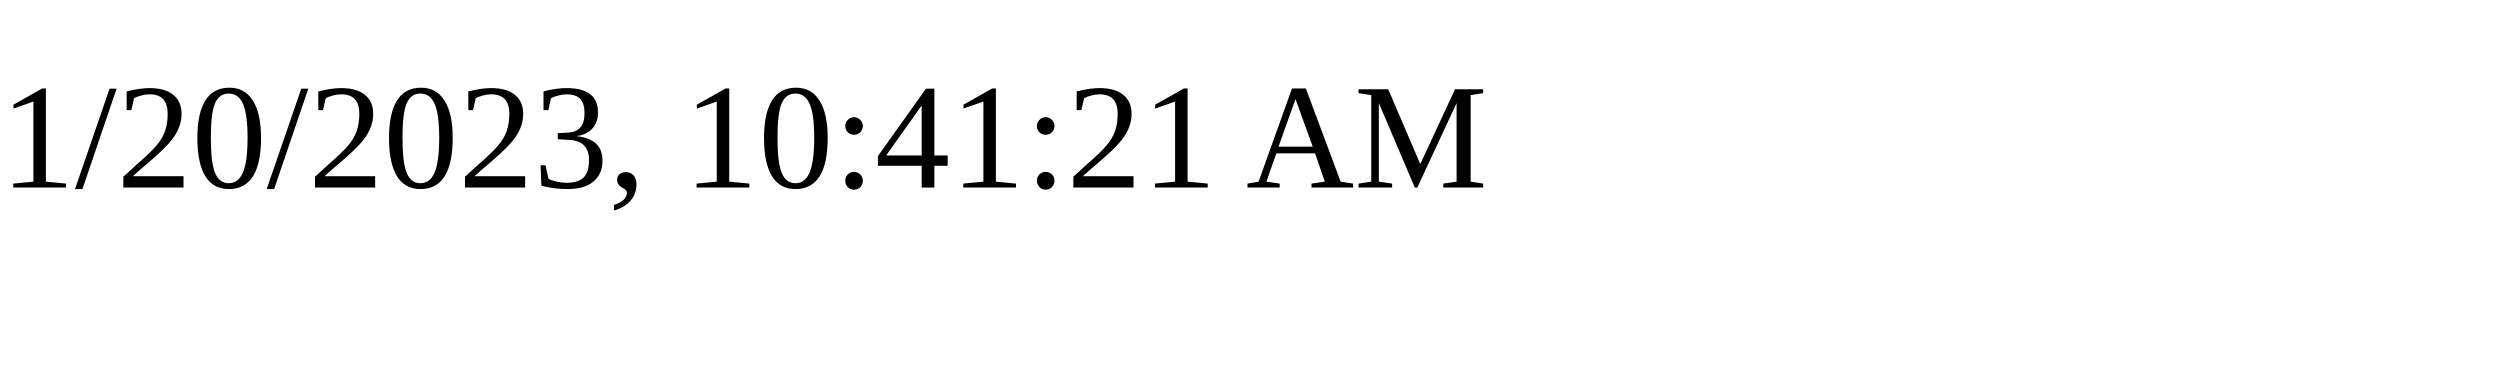
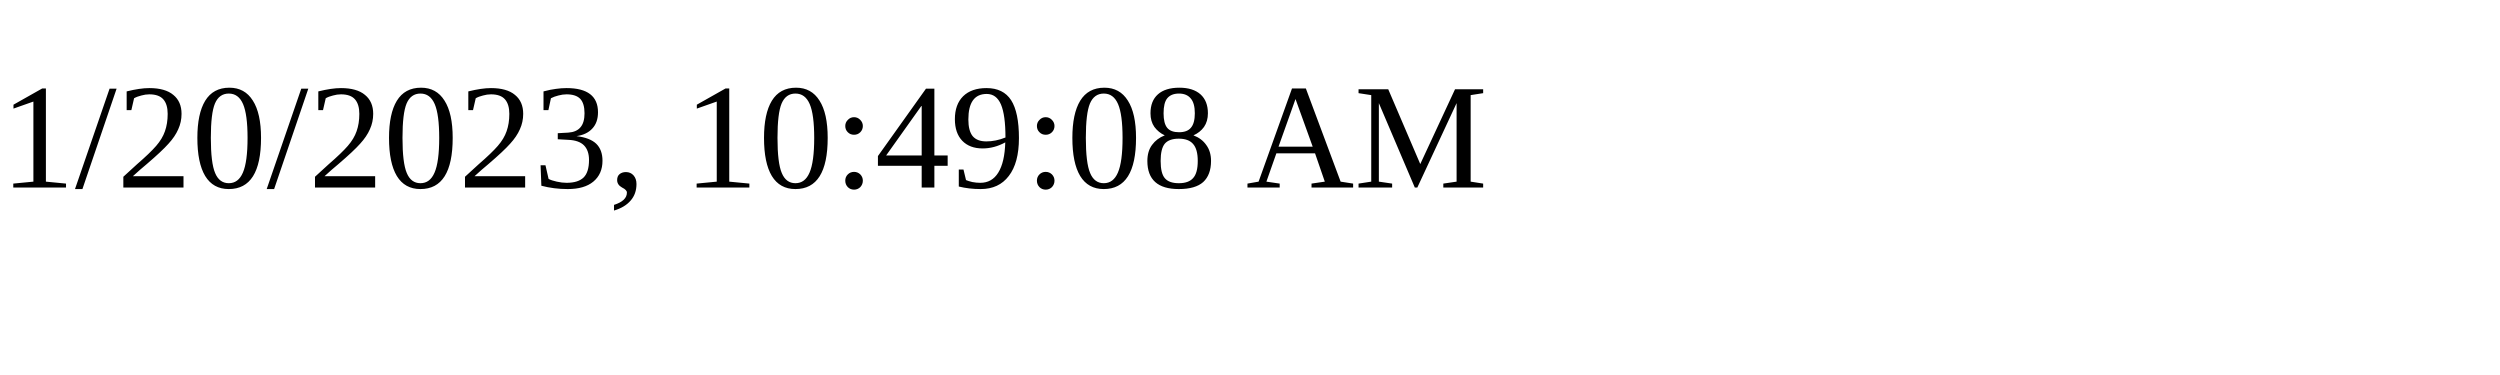
<svg xmlns="http://www.w3.org/2000/svg" height="30" width="200">
-   <text x="0" y="15">1/20/2023, 10:41:21 AM</text>
+   <text x="0" y="15">1/20/2023, 10:49:08 AM</text>
</svg>
